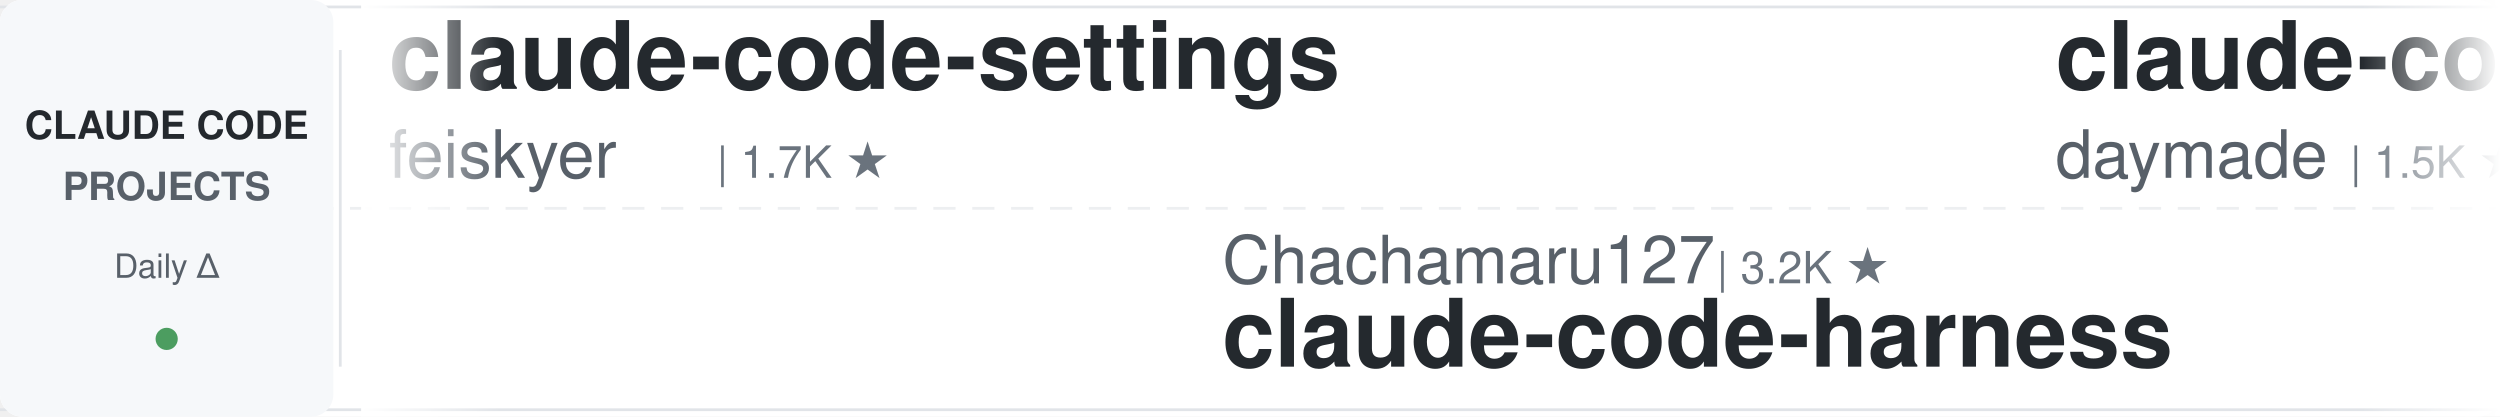
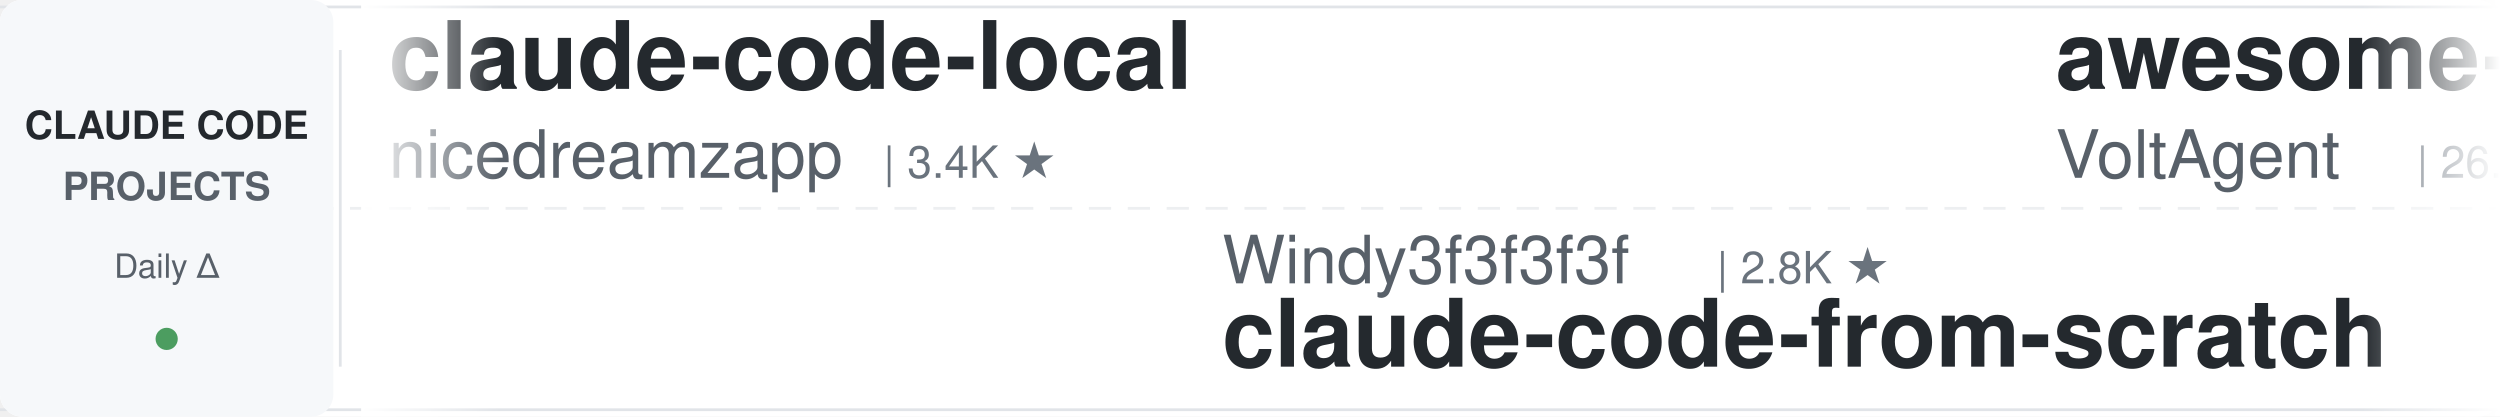
<svg xmlns="http://www.w3.org/2000/svg" width="900" height="150">
  <defs>
    <linearGradient id="leftFade" x1="0%" y1="0%" x2="100%" y2="0%">
      <stop offset="0%" style="stop-color:#ffffff;stop-opacity:1" />
      <stop offset="100%" style="stop-color:#ffffff;stop-opacity:0" />
    </linearGradient>
    <linearGradient id="rightFade" x1="0%" y1="0%" x2="100%" y2="0%">
      <stop offset="0%" style="stop-color:#ffffff;stop-opacity:0" />
      <stop offset="100%" style="stop-color:#ffffff;stop-opacity:1" />
    </linearGradient>
  </defs>
  <rect width="900" height="150" fill="#ffffff" rx="8" />
  <rect x="0" y="2" width="900" height="1" fill="#e1e4e8" />
  <rect x="0" y="147" width="900" height="1" fill="#e1e4e8" />
  <line x1="0" y1="75" x2="900" y2="75" stroke="#e1e4e8" stroke-width="1" stroke-dasharray="8 6" opacity="0.6" />
  <rect x="0" y="0" width="120" height="150" fill="#f6f8fa" rx="8" />
  <text x="60" y="50" font-family="-apple-system, BlinkMacSystemFont, 'Segoe UI', Helvetica, Arial, sans-serif" font-size="14" font-weight="600" fill="#24292e" text-anchor="middle">CLAUDE CODE</text>
  <text x="60" y="72" font-family="-apple-system, BlinkMacSystemFont, 'Segoe UI', Helvetica, Arial, sans-serif" font-size="14" font-weight="600" fill="#586069" text-anchor="middle">PROJECTS</text>
  <text x="60" y="100" font-family="-apple-system, BlinkMacSystemFont, 'Segoe UI', Helvetica, Arial, sans-serif" font-size="12" font-weight="500" fill="#586069" text-anchor="middle">Daily Δ</text>
  <circle cx="60" cy="122" r="4" fill="#22863a" opacity="0.8" />
  <rect x="122" y="18" width="1" height="114" fill="#e1e4e8" />
  <clipPath id="tickerClip">
    <rect x="130" y="0" width="770" height="150" />
  </clipPath>
  <g clip-path="url(#tickerClip)">
    <g id="tickerItems">
      <animateTransform attributeName="transform" attributeType="XML" type="translate" from="0 0" to="-3000 0" dur="54s" repeatCount="indefinite" />
      <g transform="translate(0, 0)">
-         <text x="140" y="32" font-family="-apple-system, BlinkMacSystemFont, 'Segoe UI', Helvetica, Arial, sans-serif" font-size="34" font-weight="600" fill="#24292e">claude-code-settings</text>
-         <text x="140" y="64" font-family="-apple-system, BlinkMacSystemFont, 'Segoe UI', Helvetica, Arial, sans-serif" font-size="24" font-weight="400" fill="#586069">feiskyer</text>
-         <text x="258" y="64" font-family="-apple-system, BlinkMacSystemFont, 'Segoe UI', Helvetica, Arial, sans-serif" font-size="16" font-weight="500" fill="#6a737d">| 1.7K ★</text>
+         <text x="140" y="32" font-family="-apple-system, BlinkMacSystemFont, 'Segoe UI', Helvetica, Arial, sans-serif" font-size="34" font-weight="600" fill="#24292e">claude-code-local</text>
+         <text x="140" y="64" font-family="-apple-system, BlinkMacSystemFont, 'Segoe UI', Helvetica, Arial, sans-serif" font-size="24" font-weight="400" fill="#586069">nicedreamzapp</text>
+         <text x="318" y="64" font-family="-apple-system, BlinkMacSystemFont, 'Segoe UI', Helvetica, Arial, sans-serif" font-size="16" font-weight="500" fill="#6a737d">| 3.4K ★</text>
      </g>
      <g transform="translate(300, 0)">
-         <text x="140" y="102" font-family="-apple-system, BlinkMacSystemFont, 'Segoe UI', Helvetica, Arial, sans-serif" font-size="24" font-weight="400" fill="#586069">Chachamaru127</text>
-         <text x="318" y="102" font-family="-apple-system, BlinkMacSystemFont, 'Segoe UI', Helvetica, Arial, sans-serif" font-size="16" font-weight="500" fill="#6a737d">| 3.2K ★</text>
-         <text x="140" y="132" font-family="-apple-system, BlinkMacSystemFont, 'Segoe UI', Helvetica, Arial, sans-serif" font-size="34" font-weight="600" fill="#24292e">claude-code-harness</text>
+         <text x="140" y="102" font-family="-apple-system, BlinkMacSystemFont, 'Segoe UI', Helvetica, Arial, sans-serif" font-size="24" font-weight="400" fill="#586069">Windy3f3f3f3f</text>
+         <text x="318" y="102" font-family="-apple-system, BlinkMacSystemFont, 'Segoe UI', Helvetica, Arial, sans-serif" font-size="16" font-weight="500" fill="#6a737d">| 2.8K ★</text>
+         <text x="140" y="132" font-family="-apple-system, BlinkMacSystemFont, 'Segoe UI', Helvetica, Arial, sans-serif" font-size="34" font-weight="600" fill="#24292e">claude-code-from-scratch</text>
      </g>
      <g transform="translate(600, 0)">
-         <text x="140" y="32" font-family="-apple-system, BlinkMacSystemFont, 'Segoe UI', Helvetica, Arial, sans-serif" font-size="34" font-weight="600" fill="#24292e">claude-code-skills</text>
-         <text x="140" y="64" font-family="-apple-system, BlinkMacSystemFont, 'Segoe UI', Helvetica, Arial, sans-serif" font-size="24" font-weight="400" fill="#586069">daymade</text>
-         <text x="246" y="64" font-family="-apple-system, BlinkMacSystemFont, 'Segoe UI', Helvetica, Arial, sans-serif" font-size="16" font-weight="500" fill="#6a737d">| 1.5K ★</text>
+         <text x="140" y="32" font-family="-apple-system, BlinkMacSystemFont, 'Segoe UI', Helvetica, Arial, sans-serif" font-size="34" font-weight="600" fill="#24292e">awesome-claude-code-suba...</text>
+         <text x="140" y="64" font-family="-apple-system, BlinkMacSystemFont, 'Segoe UI', Helvetica, Arial, sans-serif" font-size="24" font-weight="400" fill="#586069">VoltAgent</text>
+         <text x="270" y="64" font-family="-apple-system, BlinkMacSystemFont, 'Segoe UI', Helvetica, Arial, sans-serif" font-size="16" font-weight="500" fill="#6a737d">| 26.3K ★</text>
      </g>
      <g transform="translate(900, 0)">
-         <text x="140" y="102" font-family="-apple-system, BlinkMacSystemFont, 'Segoe UI', Helvetica, Arial, sans-serif" font-size="24" font-weight="400" fill="#586069">mrpaidsocial</text>
-         <text x="306" y="102" font-family="-apple-system, BlinkMacSystemFont, 'Segoe UI', Helvetica, Arial, sans-serif" font-size="16" font-weight="500" fill="#6a737d">| 1.6K ★</text>
-         <text x="140" y="132" font-family="-apple-system, BlinkMacSystemFont, 'Segoe UI', Helvetica, Arial, sans-serif" font-size="34" font-weight="600" fill="#24292e">arcads-claude-code-mrpai...</text>
+         <text x="140" y="102" font-family="-apple-system, BlinkMacSystemFont, 'Segoe UI', Helvetica, Arial, sans-serif" font-size="24" font-weight="400" fill="#586069">Donchitos</text>
+         <text x="270" y="102" font-family="-apple-system, BlinkMacSystemFont, 'Segoe UI', Helvetica, Arial, sans-serif" font-size="16" font-weight="500" fill="#6a737d">| 33.4K ★</text>
+         <text x="140" y="132" font-family="-apple-system, BlinkMacSystemFont, 'Segoe UI', Helvetica, Arial, sans-serif" font-size="34" font-weight="600" fill="#24292e">Claude-Code-Game-Studios</text>
      </g>
      <g transform="translate(1200, 0)">
-         <text x="140" y="32" font-family="-apple-system, BlinkMacSystemFont, 'Segoe UI', Helvetica, Arial, sans-serif" font-size="34" font-weight="600" fill="#24292e">claude-code-rev</text>
-         <text x="140" y="64" font-family="-apple-system, BlinkMacSystemFont, 'Segoe UI', Helvetica, Arial, sans-serif" font-size="24" font-weight="400" fill="#586069">oboard</text>
-         <text x="234" y="64" font-family="-apple-system, BlinkMacSystemFont, 'Segoe UI', Helvetica, Arial, sans-serif" font-size="16" font-weight="500" fill="#6a737d">| 3.3K ★</text>
+         <text x="140" y="32" font-family="-apple-system, BlinkMacSystemFont, 'Segoe UI', Helvetica, Arial, sans-serif" font-size="34" font-weight="600" fill="#24292e">claude-code-hooks-master...</text>
+         <text x="140" y="64" font-family="-apple-system, BlinkMacSystemFont, 'Segoe UI', Helvetica, Arial, sans-serif" font-size="24" font-weight="400" fill="#586069">disler</text>
+         <text x="234" y="64" font-family="-apple-system, BlinkMacSystemFont, 'Segoe UI', Helvetica, Arial, sans-serif" font-size="16" font-weight="500" fill="#6a737d">| 4.0K ★</text>
      </g>
      <g transform="translate(1500, 0)">
-         <text x="140" y="102" font-family="-apple-system, BlinkMacSystemFont, 'Segoe UI', Helvetica, Arial, sans-serif" font-size="24" font-weight="400" fill="#586069">AICoderTudou</text>
-         <text x="306" y="102" font-family="-apple-system, BlinkMacSystemFont, 'Segoe UI', Helvetica, Arial, sans-serif" font-size="16" font-weight="500" fill="#6a737d">| 493 ★</text>
-         <text x="140" y="132" font-family="-apple-system, BlinkMacSystemFont, 'Segoe UI', Helvetica, Arial, sans-serif" font-size="34" font-weight="600" fill="#24292e">claude-code-tudou</text>
+         <text x="140" y="102" font-family="-apple-system, BlinkMacSystemFont, 'Segoe UI', Helvetica, Arial, sans-serif" font-size="24" font-weight="400" fill="#586069">1rgs</text>
+         <text x="210" y="102" font-family="-apple-system, BlinkMacSystemFont, 'Segoe UI', Helvetica, Arial, sans-serif" font-size="16" font-weight="500" fill="#6a737d">| 3.8K ★</text>
+         <text x="140" y="132" font-family="-apple-system, BlinkMacSystemFont, 'Segoe UI', Helvetica, Arial, sans-serif" font-size="34" font-weight="600" fill="#24292e">claude-code-proxy</text>
      </g>
      <g transform="translate(1800, 0)">
-         <text x="140" y="32" font-family="-apple-system, BlinkMacSystemFont, 'Segoe UI', Helvetica, Arial, sans-serif" font-size="34" font-weight="600" fill="#24292e">claude-code-analysis</text>
-         <text x="140" y="64" font-family="-apple-system, BlinkMacSystemFont, 'Segoe UI', Helvetica, Arial, sans-serif" font-size="24" font-weight="400" fill="#586069">liuup</text>
-         <text x="222" y="64" font-family="-apple-system, BlinkMacSystemFont, 'Segoe UI', Helvetica, Arial, sans-serif" font-size="16" font-weight="500" fill="#6a737d">| 4.1K ★</text>
+         <text x="140" y="32" font-family="-apple-system, BlinkMacSystemFont, 'Segoe UI', Helvetica, Arial, sans-serif" font-size="34" font-weight="600" fill="#24292e">claude-code-guide</text>
+         <text x="140" y="64" font-family="-apple-system, BlinkMacSystemFont, 'Segoe UI', Helvetica, Arial, sans-serif" font-size="24" font-weight="400" fill="#586069">Cranot</text>
+         <text x="234" y="64" font-family="-apple-system, BlinkMacSystemFont, 'Segoe UI', Helvetica, Arial, sans-serif" font-size="16" font-weight="500" fill="#6a737d">| 2.9K ★</text>
      </g>
      <g transform="translate(2100, 0)">
-         <text x="140" y="102" font-family="-apple-system, BlinkMacSystemFont, 'Segoe UI', Helvetica, Arial, sans-serif" font-size="24" font-weight="400" fill="#586069">ykdojo</text>
-         <text x="234" y="102" font-family="-apple-system, BlinkMacSystemFont, 'Segoe UI', Helvetica, Arial, sans-serif" font-size="16" font-weight="500" fill="#6a737d">| 10.3K ★</text>
-         <text x="140" y="132" font-family="-apple-system, BlinkMacSystemFont, 'Segoe UI', Helvetica, Arial, sans-serif" font-size="34" font-weight="600" fill="#24292e">claude-code-tips</text>
+         <text x="140" y="102" font-family="-apple-system, BlinkMacSystemFont, 'Segoe UI', Helvetica, Arial, sans-serif" font-size="24" font-weight="400" fill="#586069">WorldFlowAI</text>
+         <text x="294" y="102" font-family="-apple-system, BlinkMacSystemFont, 'Segoe UI', Helvetica, Arial, sans-serif" font-size="16" font-weight="500" fill="#6a737d">| 5.8K ★</text>
+         <text x="140" y="132" font-family="-apple-system, BlinkMacSystemFont, 'Segoe UI', Helvetica, Arial, sans-serif" font-size="34" font-weight="600" fill="#24292e">everything-claude-code</text>
      </g>
      <g transform="translate(2400, 0)">
        <text x="140" y="32" font-family="-apple-system, BlinkMacSystemFont, 'Segoe UI', Helvetica, Arial, sans-serif" font-size="34" font-weight="600" fill="#24292e">oh-my-claudecode</text>
        <text x="140" y="64" font-family="-apple-system, BlinkMacSystemFont, 'Segoe UI', Helvetica, Arial, sans-serif" font-size="24" font-weight="400" fill="#586069">Yeachan-Heo</text>
        <text x="294" y="64" font-family="-apple-system, BlinkMacSystemFont, 'Segoe UI', Helvetica, Arial, sans-serif" font-size="16" font-weight="500" fill="#6a737d">| 40.5K ★</text>
      </g>
      <g transform="translate(2700, 0)">
-         <text x="140" y="102" font-family="-apple-system, BlinkMacSystemFont, 'Segoe UI', Helvetica, Arial, sans-serif" font-size="24" font-weight="400" fill="#586069">nicedreamzapp</text>
-         <text x="318" y="102" font-family="-apple-system, BlinkMacSystemFont, 'Segoe UI', Helvetica, Arial, sans-serif" font-size="16" font-weight="500" fill="#6a737d">| 3.4K ★</text>
-         <text x="140" y="132" font-family="-apple-system, BlinkMacSystemFont, 'Segoe UI', Helvetica, Arial, sans-serif" font-size="34" font-weight="600" fill="#24292e">claude-code-local</text>
+         <text x="140" y="102" font-family="-apple-system, BlinkMacSystemFont, 'Segoe UI', Helvetica, Arial, sans-serif" font-size="24" font-weight="400" fill="#586069">liuup</text>
+         <text x="222" y="102" font-family="-apple-system, BlinkMacSystemFont, 'Segoe UI', Helvetica, Arial, sans-serif" font-size="16" font-weight="500" fill="#6a737d">| 4.1K ★</text>
+         <text x="140" y="132" font-family="-apple-system, BlinkMacSystemFont, 'Segoe UI', Helvetica, Arial, sans-serif" font-size="34" font-weight="600" fill="#24292e">claude-code-analysis</text>
      </g>
      <g transform="translate(3000, 0)">
-         <text x="140" y="32" font-family="-apple-system, BlinkMacSystemFont, 'Segoe UI', Helvetica, Arial, sans-serif" font-size="34" font-weight="600" fill="#24292e">claude-code-settings</text>
-         <text x="140" y="64" font-family="-apple-system, BlinkMacSystemFont, 'Segoe UI', Helvetica, Arial, sans-serif" font-size="24" font-weight="400" fill="#586069">feiskyer</text>
-         <text x="258" y="64" font-family="-apple-system, BlinkMacSystemFont, 'Segoe UI', Helvetica, Arial, sans-serif" font-size="16" font-weight="500" fill="#6a737d">| 1.7K ★</text>
+         <text x="140" y="32" font-family="-apple-system, BlinkMacSystemFont, 'Segoe UI', Helvetica, Arial, sans-serif" font-size="34" font-weight="600" fill="#24292e">claude-code-local</text>
+         <text x="140" y="64" font-family="-apple-system, BlinkMacSystemFont, 'Segoe UI', Helvetica, Arial, sans-serif" font-size="24" font-weight="400" fill="#586069">nicedreamzapp</text>
+         <text x="318" y="64" font-family="-apple-system, BlinkMacSystemFont, 'Segoe UI', Helvetica, Arial, sans-serif" font-size="16" font-weight="500" fill="#6a737d">| 3.4K ★</text>
      </g>
      <g transform="translate(3300, 0)">
-         <text x="140" y="102" font-family="-apple-system, BlinkMacSystemFont, 'Segoe UI', Helvetica, Arial, sans-serif" font-size="24" font-weight="400" fill="#586069">Chachamaru127</text>
-         <text x="318" y="102" font-family="-apple-system, BlinkMacSystemFont, 'Segoe UI', Helvetica, Arial, sans-serif" font-size="16" font-weight="500" fill="#6a737d">| 3.2K ★</text>
-         <text x="140" y="132" font-family="-apple-system, BlinkMacSystemFont, 'Segoe UI', Helvetica, Arial, sans-serif" font-size="34" font-weight="600" fill="#24292e">claude-code-harness</text>
+         <text x="140" y="102" font-family="-apple-system, BlinkMacSystemFont, 'Segoe UI', Helvetica, Arial, sans-serif" font-size="24" font-weight="400" fill="#586069">Windy3f3f3f3f</text>
+         <text x="318" y="102" font-family="-apple-system, BlinkMacSystemFont, 'Segoe UI', Helvetica, Arial, sans-serif" font-size="16" font-weight="500" fill="#6a737d">| 2.8K ★</text>
+         <text x="140" y="132" font-family="-apple-system, BlinkMacSystemFont, 'Segoe UI', Helvetica, Arial, sans-serif" font-size="34" font-weight="600" fill="#24292e">claude-code-from-scratch</text>
      </g>
      <g transform="translate(3600, 0)">
-         <text x="140" y="32" font-family="-apple-system, BlinkMacSystemFont, 'Segoe UI', Helvetica, Arial, sans-serif" font-size="34" font-weight="600" fill="#24292e">claude-code-skills</text>
-         <text x="140" y="64" font-family="-apple-system, BlinkMacSystemFont, 'Segoe UI', Helvetica, Arial, sans-serif" font-size="24" font-weight="400" fill="#586069">daymade</text>
-         <text x="246" y="64" font-family="-apple-system, BlinkMacSystemFont, 'Segoe UI', Helvetica, Arial, sans-serif" font-size="16" font-weight="500" fill="#6a737d">| 1.5K ★</text>
+         <text x="140" y="32" font-family="-apple-system, BlinkMacSystemFont, 'Segoe UI', Helvetica, Arial, sans-serif" font-size="34" font-weight="600" fill="#24292e">awesome-claude-code-suba...</text>
+         <text x="140" y="64" font-family="-apple-system, BlinkMacSystemFont, 'Segoe UI', Helvetica, Arial, sans-serif" font-size="24" font-weight="400" fill="#586069">VoltAgent</text>
+         <text x="270" y="64" font-family="-apple-system, BlinkMacSystemFont, 'Segoe UI', Helvetica, Arial, sans-serif" font-size="16" font-weight="500" fill="#6a737d">| 26.3K ★</text>
      </g>
      <g transform="translate(3900, 0)">
-         <text x="140" y="102" font-family="-apple-system, BlinkMacSystemFont, 'Segoe UI', Helvetica, Arial, sans-serif" font-size="24" font-weight="400" fill="#586069">mrpaidsocial</text>
-         <text x="306" y="102" font-family="-apple-system, BlinkMacSystemFont, 'Segoe UI', Helvetica, Arial, sans-serif" font-size="16" font-weight="500" fill="#6a737d">| 1.6K ★</text>
-         <text x="140" y="132" font-family="-apple-system, BlinkMacSystemFont, 'Segoe UI', Helvetica, Arial, sans-serif" font-size="34" font-weight="600" fill="#24292e">arcads-claude-code-mrpai...</text>
+         <text x="140" y="102" font-family="-apple-system, BlinkMacSystemFont, 'Segoe UI', Helvetica, Arial, sans-serif" font-size="24" font-weight="400" fill="#586069">Donchitos</text>
+         <text x="270" y="102" font-family="-apple-system, BlinkMacSystemFont, 'Segoe UI', Helvetica, Arial, sans-serif" font-size="16" font-weight="500" fill="#6a737d">| 33.4K ★</text>
+         <text x="140" y="132" font-family="-apple-system, BlinkMacSystemFont, 'Segoe UI', Helvetica, Arial, sans-serif" font-size="34" font-weight="600" fill="#24292e">Claude-Code-Game-Studios</text>
      </g>
    </g>
  </g>
  <rect x="130" y="0" width="50" height="150" fill="url(#leftFade)" />
  <rect x="850" y="0" width="50" height="150" fill="url(#rightFade)" />
</svg>
